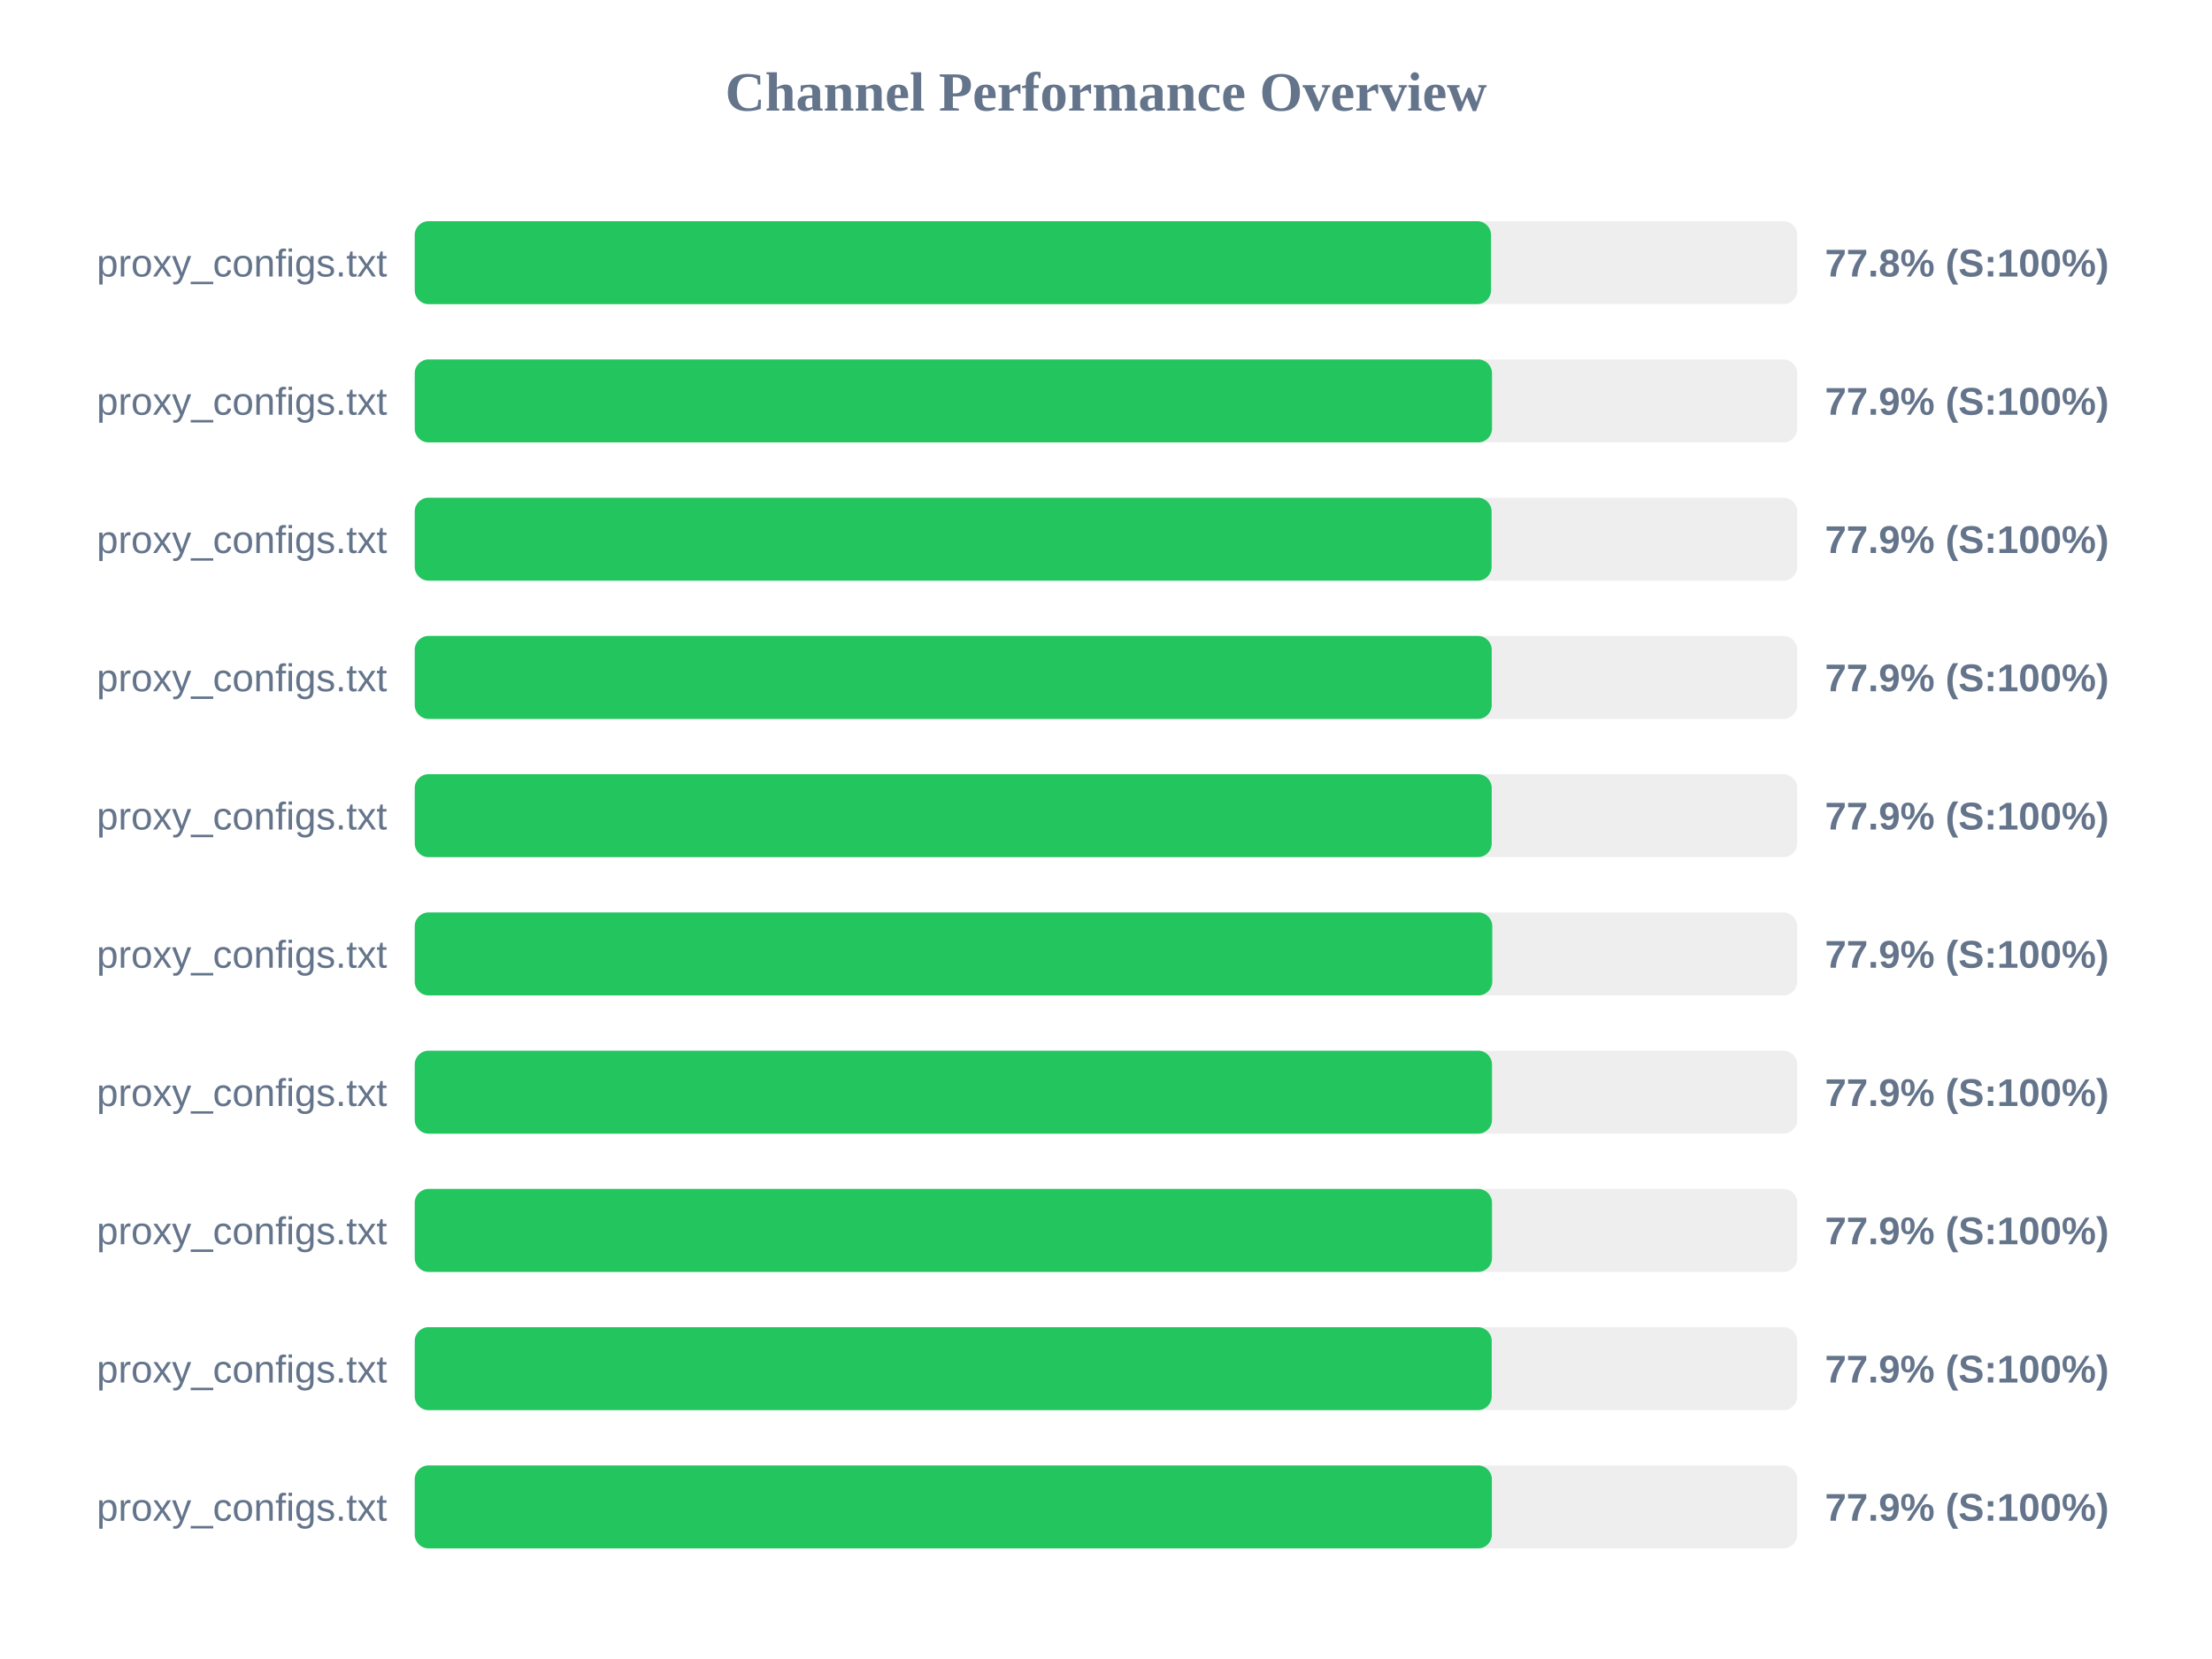
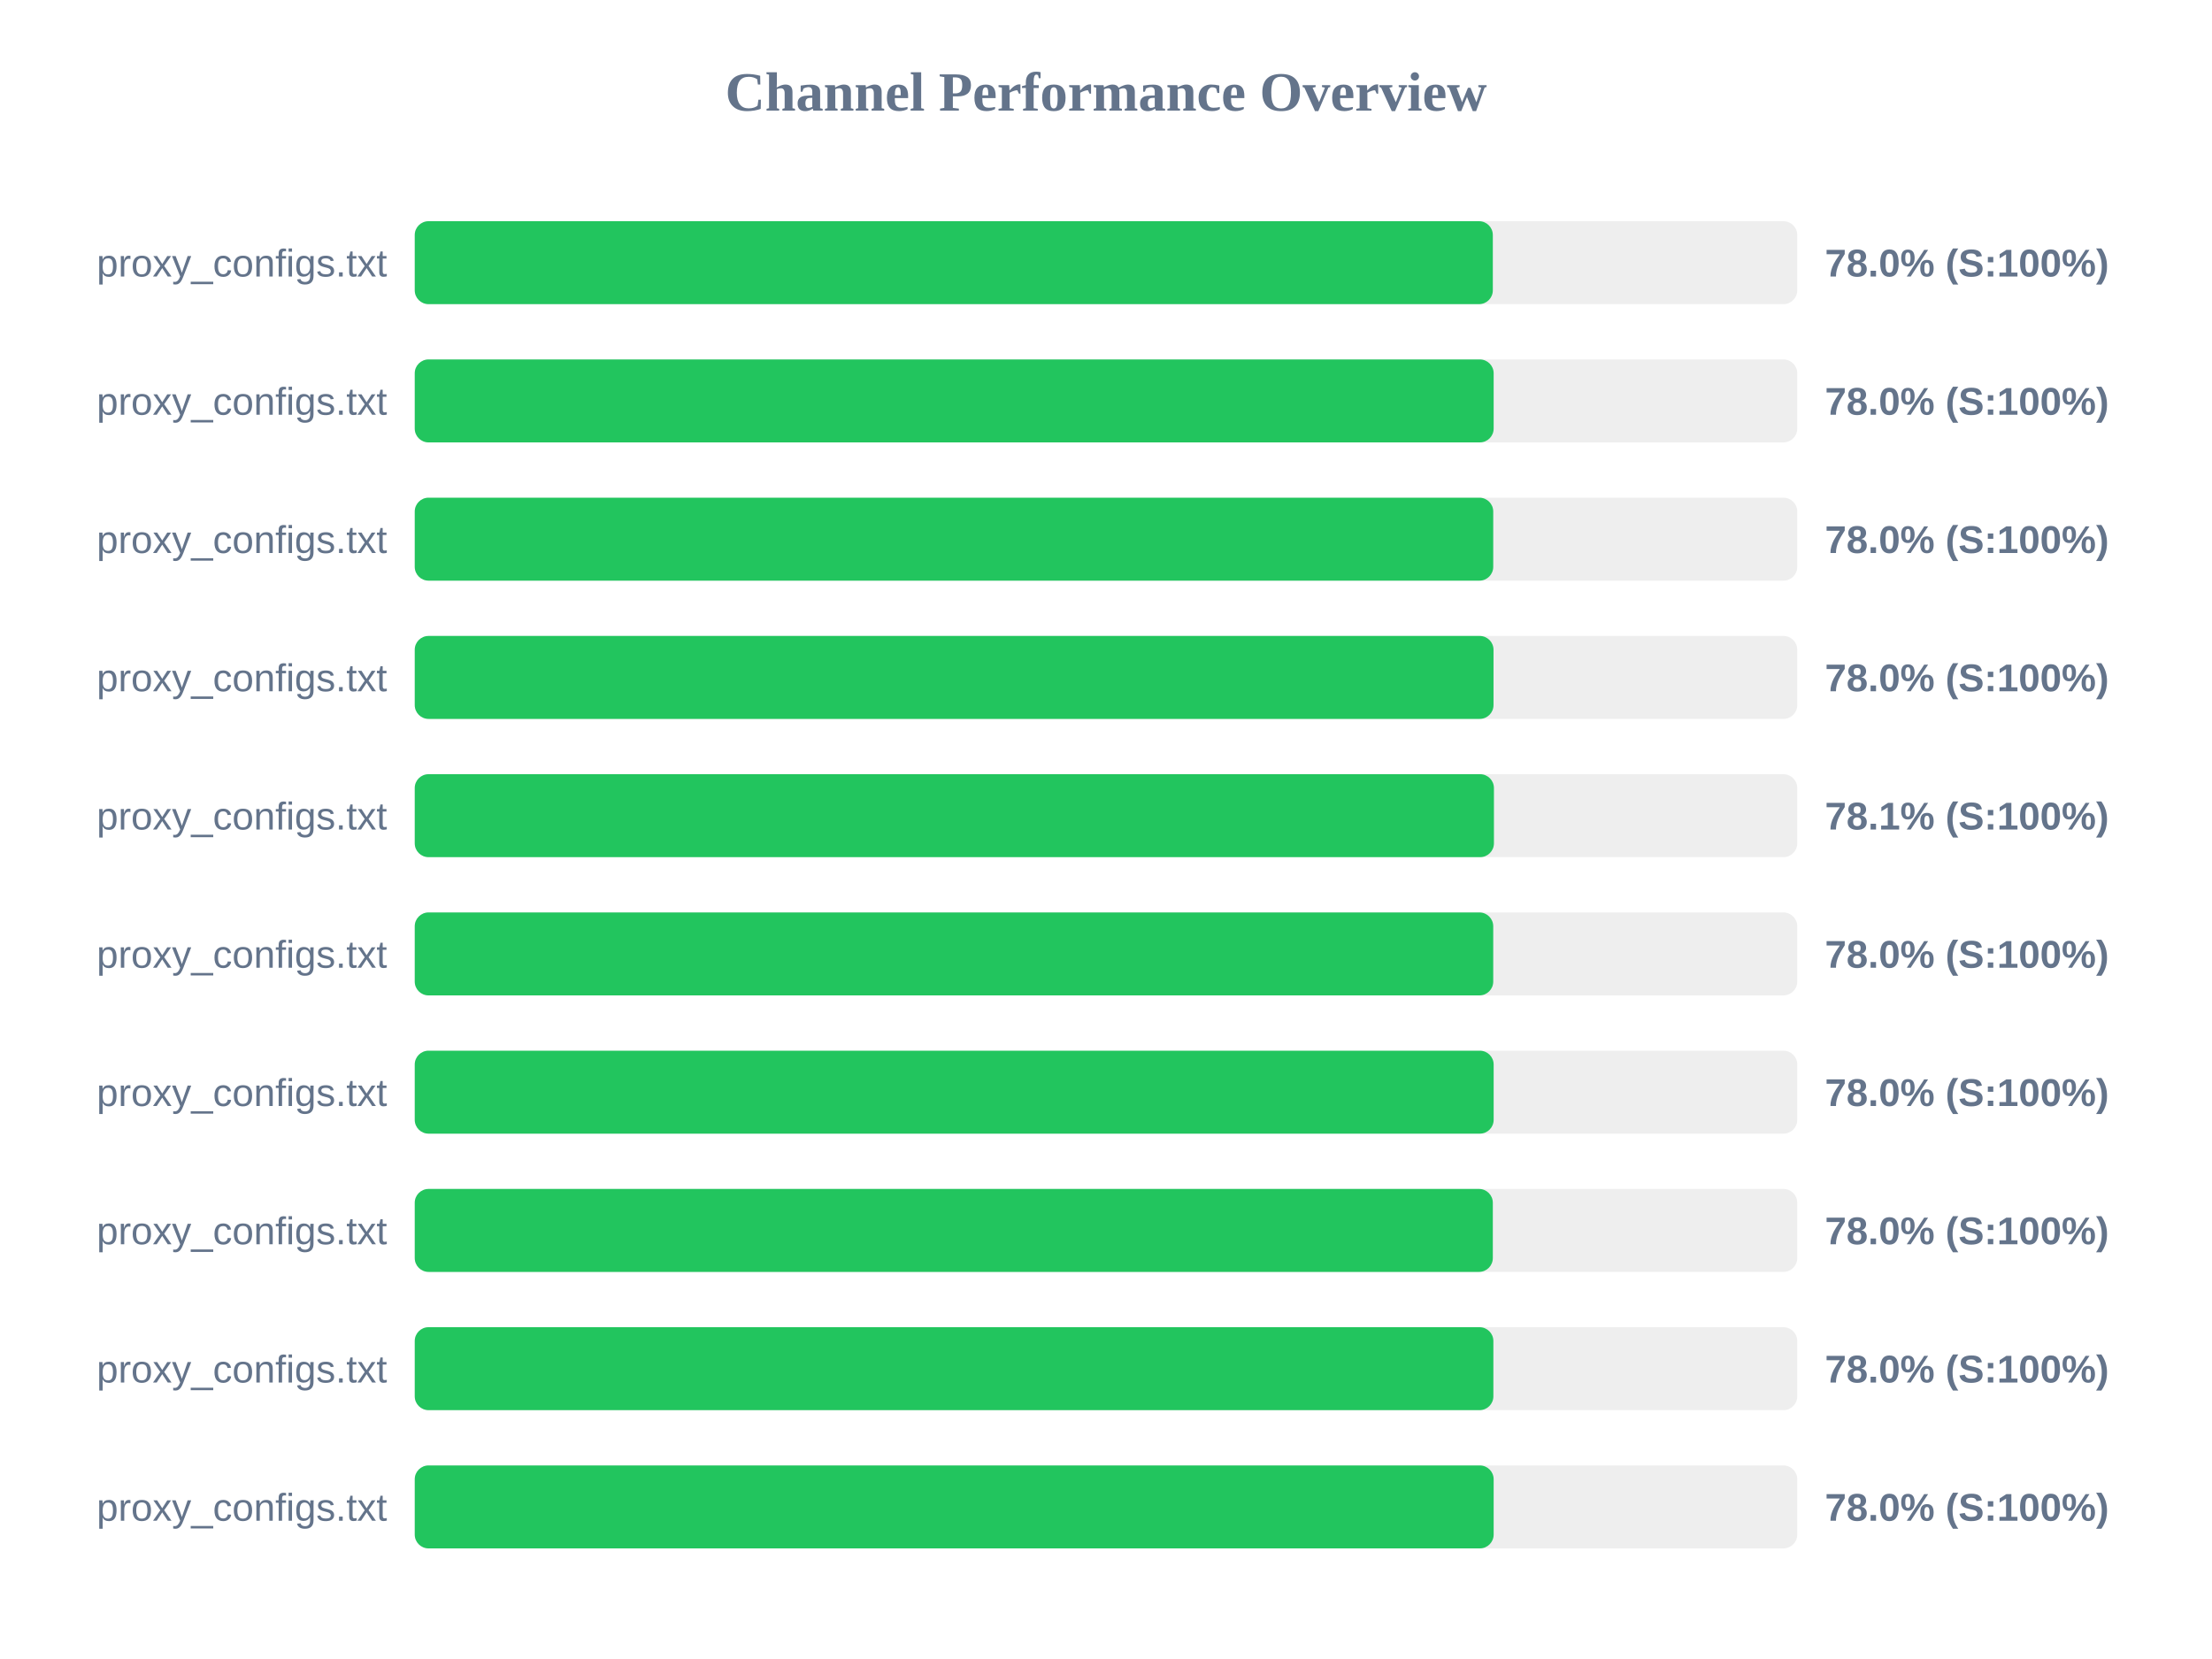
<svg xmlns="http://www.w3.org/2000/svg" width="800" height="600" version="1.1">
  <style>
        .row { font: 14px Arial; fill: #64748b; }
        .score { font: bold 14px Arial; fill: #64748b; }
    </style>
  <text x="400" y="40" text-anchor="middle" font-size="20px" font-weight="bold" fill="#64748b">Channel Performance Overview</text>
  <rect x="150" y="80" width="500" height="30" fill="#eee" rx="5" />
-   <rect x="150" y="80" width="389.25" height="30" fill="#22c55e" rx="5" />
+   <rect x="150" y="80" width="389.9" height="30" fill="#22c55e" rx="5" />
  <text x="140" y="100" text-anchor="end" class="row">proxy_configs.txt</text>
-   <text x="660" y="100" text-anchor="start" class="score">77.8% (S:100%)</text>
+   <text x="660" y="100" text-anchor="start" class="score">78.0% (S:100%)</text>
  <rect x="150" y="130" width="500" height="30" fill="#eee" rx="5" />
-   <rect x="150" y="130" width="389.6" height="30" fill="#22c55e" rx="5" />
+   <rect x="150" y="130" width="390.2" height="30" fill="#22c55e" rx="5" />
  <text x="140" y="150" text-anchor="end" class="row">proxy_configs.txt</text>
-   <text x="660" y="150" text-anchor="start" class="score">77.9% (S:100%)</text>
+   <text x="660" y="150" text-anchor="start" class="score">78.0% (S:100%)</text>
  <rect x="150" y="180" width="500" height="30" fill="#eee" rx="5" />
-   <rect x="150" y="180" width="389.45" height="30" fill="#22c55e" rx="5" />
+   <rect x="150" y="180" width="390.05" height="30" fill="#22c55e" rx="5" />
  <text x="140" y="200" text-anchor="end" class="row">proxy_configs.txt</text>
-   <text x="660" y="200" text-anchor="start" class="score">77.9% (S:100%)</text>
+   <text x="660" y="200" text-anchor="start" class="score">78.0% (S:100%)</text>
  <rect x="150" y="230" width="500" height="30" fill="#eee" rx="5" />
-   <rect x="150" y="230" width="389.5" height="30" fill="#22c55e" rx="5" />
+   <rect x="150" y="230" width="390.15" height="30" fill="#22c55e" rx="5" />
  <text x="140" y="250" text-anchor="end" class="row">proxy_configs.txt</text>
-   <text x="660" y="250" text-anchor="start" class="score">77.9% (S:100%)</text>
+   <text x="660" y="250" text-anchor="start" class="score">78.0% (S:100%)</text>
  <rect x="150" y="280" width="500" height="30" fill="#eee" rx="5" />
-   <rect x="150" y="280" width="389.5" height="30" fill="#22c55e" rx="5" />
+   <rect x="150" y="280" width="390.3" height="30" fill="#22c55e" rx="5" />
  <text x="140" y="300" text-anchor="end" class="row">proxy_configs.txt</text>
-   <text x="660" y="300" text-anchor="start" class="score">77.9% (S:100%)</text>
+   <text x="660" y="300" text-anchor="start" class="score">78.1% (S:100%)</text>
  <rect x="150" y="330" width="500" height="30" fill="#eee" rx="5" />
-   <rect x="150" y="330" width="389.7" height="30" fill="#22c55e" rx="5" />
+   <rect x="150" y="330" width="390.05" height="30" fill="#22c55e" rx="5" />
  <text x="140" y="350" text-anchor="end" class="row">proxy_configs.txt</text>
-   <text x="660" y="350" text-anchor="start" class="score">77.9% (S:100%)</text>
+   <text x="660" y="350" text-anchor="start" class="score">78.0% (S:100%)</text>
  <rect x="150" y="380" width="500" height="30" fill="#eee" rx="5" />
-   <rect x="150" y="380" width="389.6" height="30" fill="#22c55e" rx="5" />
+   <rect x="150" y="380" width="390.2" height="30" fill="#22c55e" rx="5" />
  <text x="140" y="400" text-anchor="end" class="row">proxy_configs.txt</text>
-   <text x="660" y="400" text-anchor="start" class="score">77.9% (S:100%)</text>
+   <text x="660" y="400" text-anchor="start" class="score">78.0% (S:100%)</text>
  <rect x="150" y="430" width="500" height="30" fill="#eee" rx="5" />
-   <rect x="150" y="430" width="389.6" height="30" fill="#22c55e" rx="5" />
+   <rect x="150" y="430" width="389.9" height="30" fill="#22c55e" rx="5" />
  <text x="140" y="450" text-anchor="end" class="row">proxy_configs.txt</text>
-   <text x="660" y="450" text-anchor="start" class="score">77.9% (S:100%)</text>
+   <text x="660" y="450" text-anchor="start" class="score">78.0% (S:100%)</text>
  <rect x="150" y="480" width="500" height="30" fill="#eee" rx="5" />
-   <rect x="150" y="480" width="389.5" height="30" fill="#22c55e" rx="5" />
+   <rect x="150" y="480" width="390.1" height="30" fill="#22c55e" rx="5" />
  <text x="140" y="500" text-anchor="end" class="row">proxy_configs.txt</text>
-   <text x="660" y="500" text-anchor="start" class="score">77.9% (S:100%)</text>
+   <text x="660" y="500" text-anchor="start" class="score">78.0% (S:100%)</text>
  <rect x="150" y="530" width="500" height="30" fill="#eee" rx="5" />
-   <rect x="150" y="530" width="389.55" height="30" fill="#22c55e" rx="5" />
+   <rect x="150" y="530" width="390.2" height="30" fill="#22c55e" rx="5" />
  <text x="140" y="550" text-anchor="end" class="row">proxy_configs.txt</text>
-   <text x="660" y="550" text-anchor="start" class="score">77.9% (S:100%)</text>
+   <text x="660" y="550" text-anchor="start" class="score">78.0% (S:100%)</text>
</svg>
